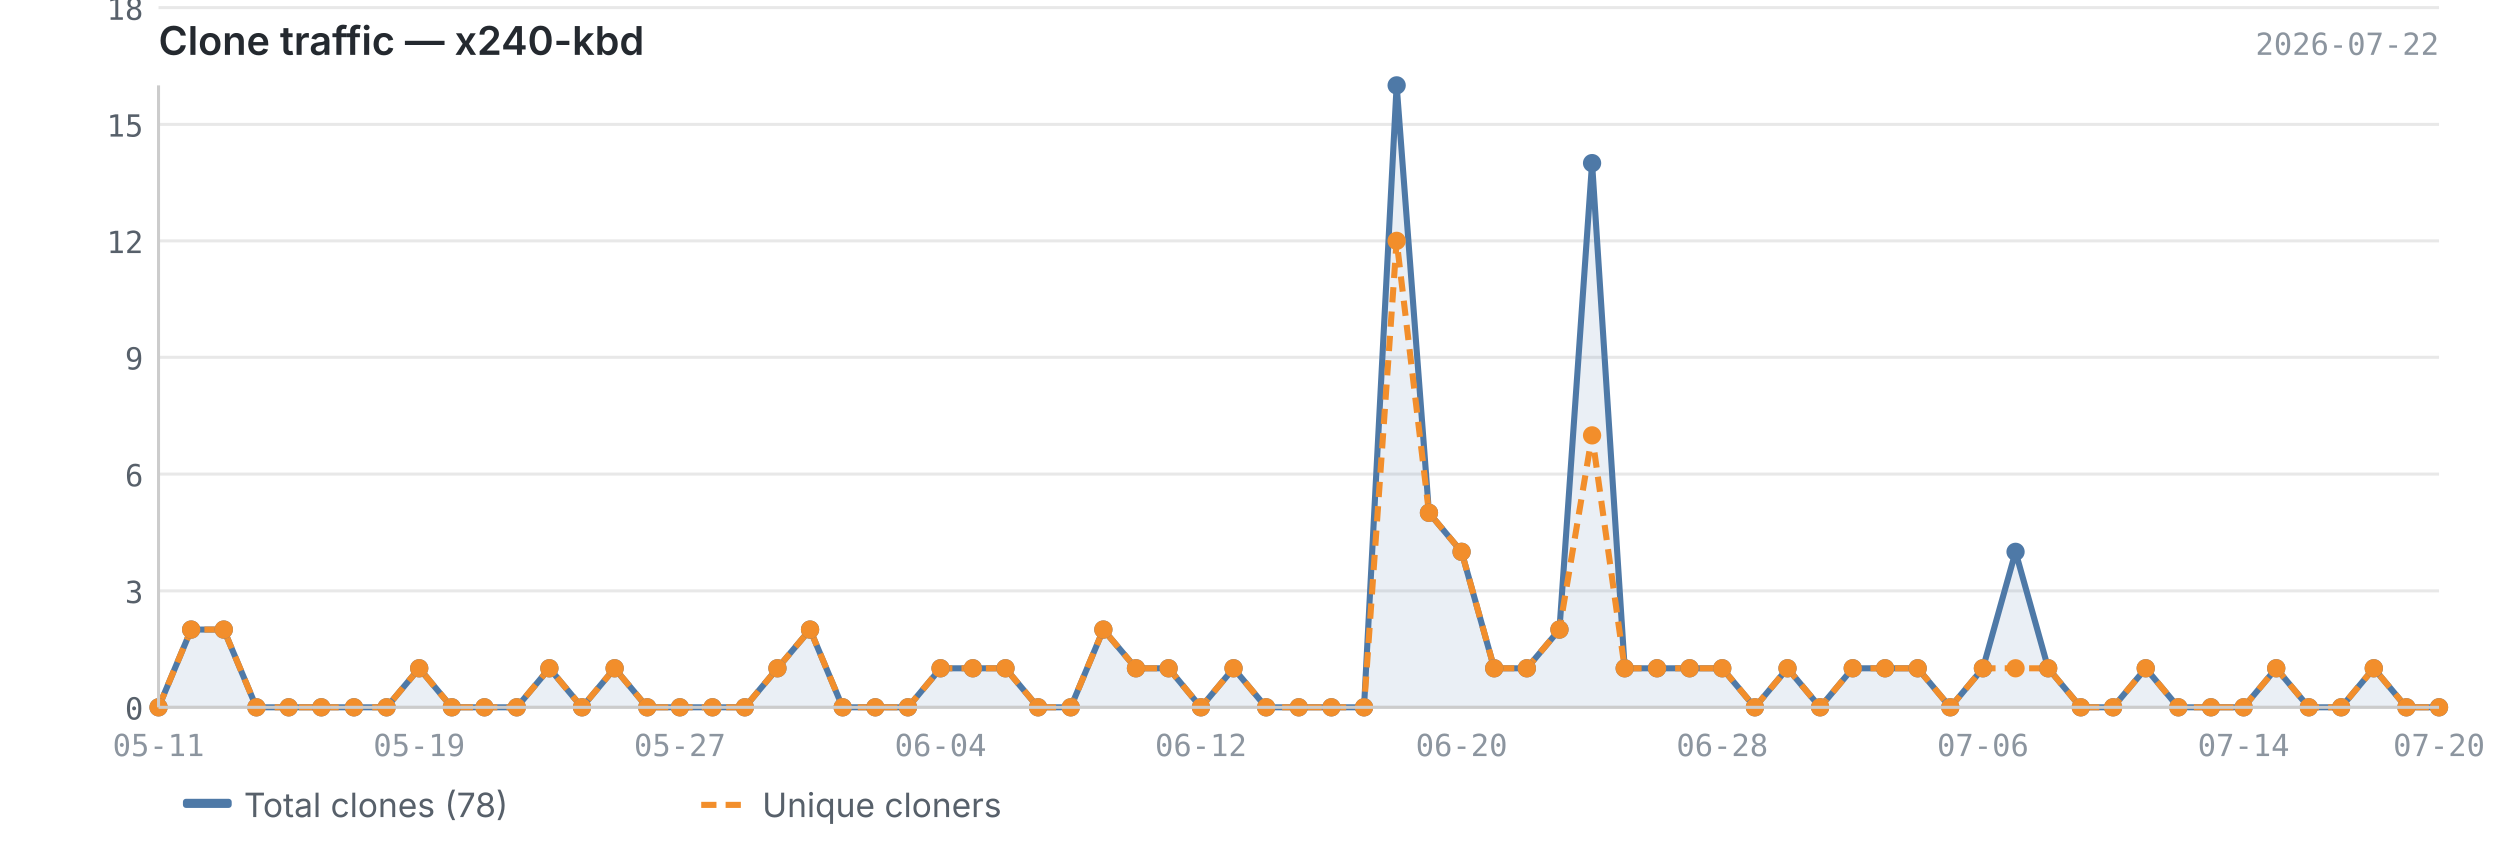
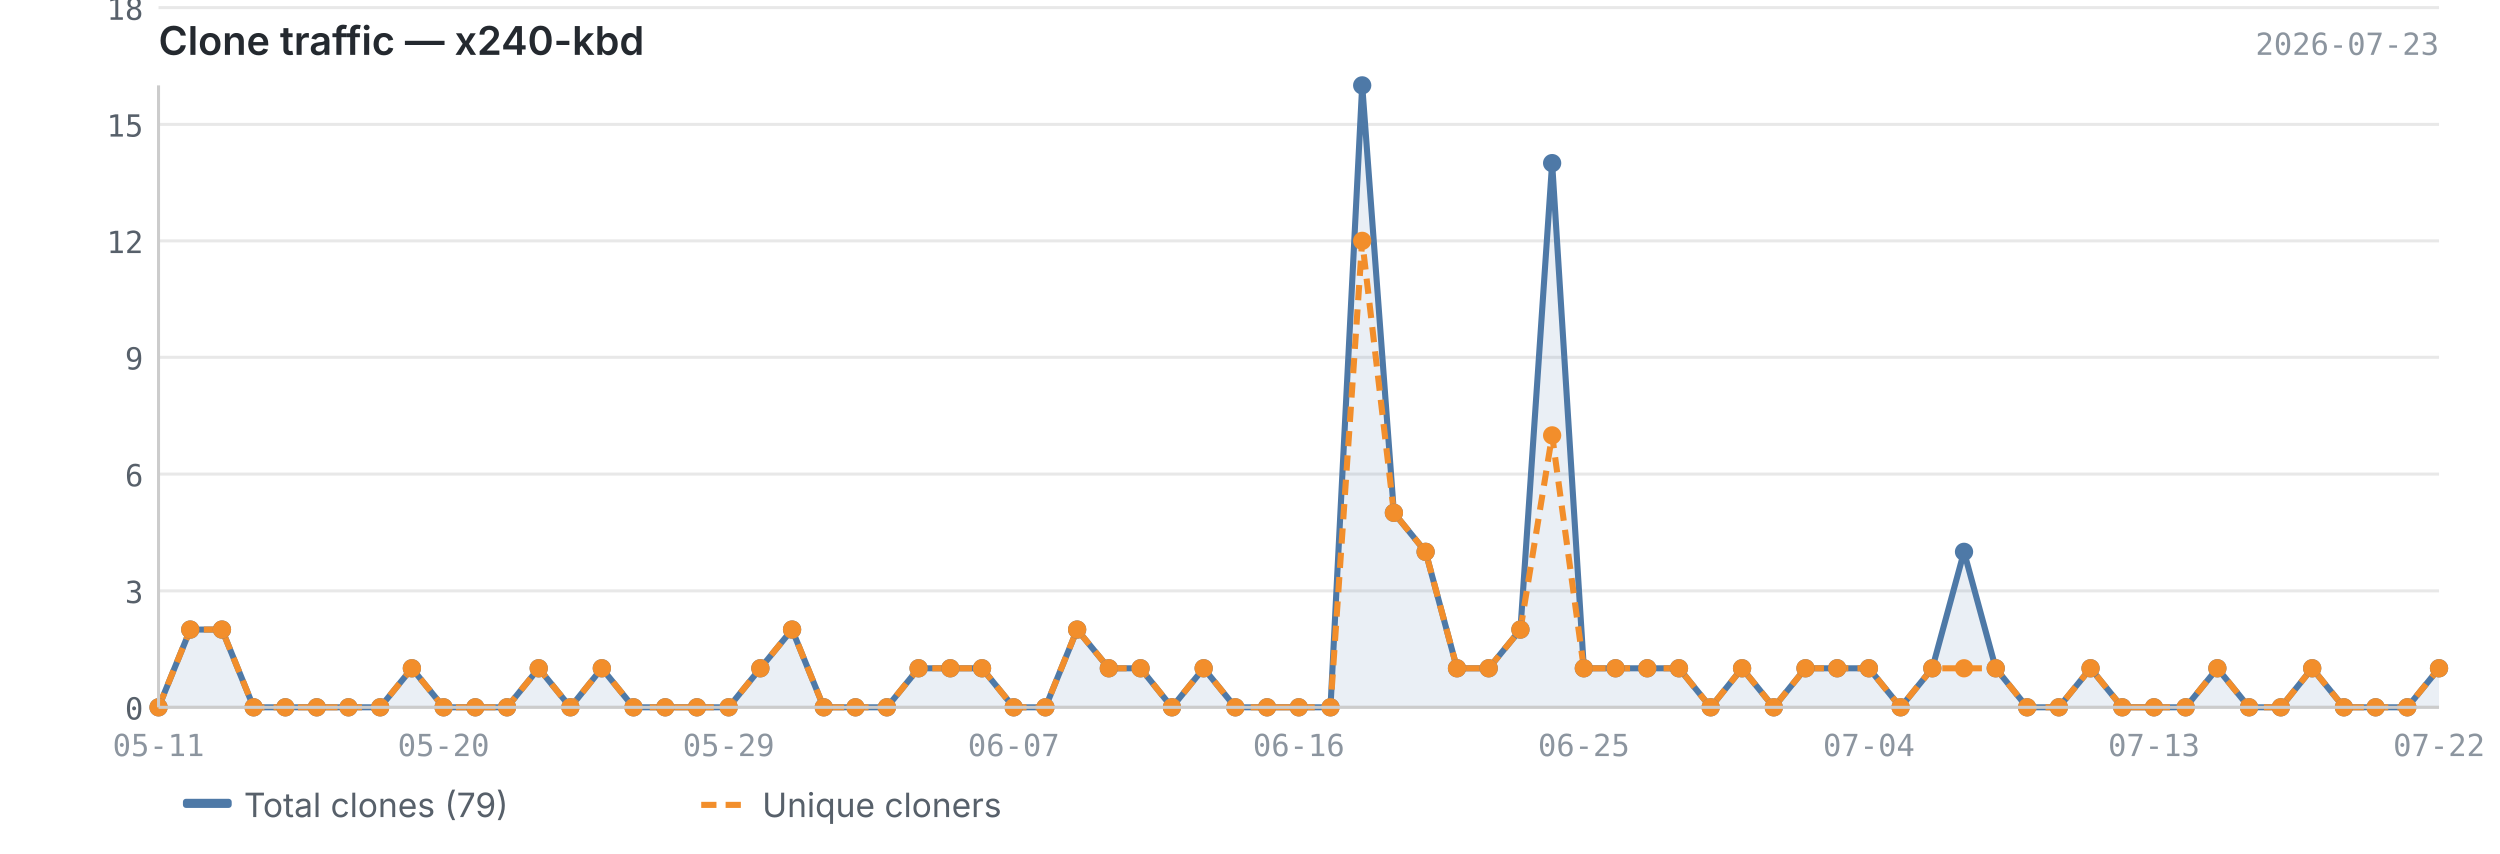
<svg xmlns="http://www.w3.org/2000/svg" viewBox="0 0 820 280" width="820" height="280">
  <text x="52" y="18" font-size="13" font-weight="600" fill="#24292f" font-family="-apple-system, BlinkMacSystemFont, 'Segoe UI', sans-serif">Clone traffic — x240-kbd</text>
-   <text x="800" y="18" font-size="10" fill="#8c959f" font-family="ui-monospace, SFMono-Regular, 'SF Mono', Menlo, monospace" text-anchor="end">2026-07-22</text>
+   <text x="800" y="18" font-size="10" fill="#8c959f" font-family="ui-monospace, SFMono-Regular, 'SF Mono', Menlo, monospace" text-anchor="end">2026-07-23</text>
  <line x1="52" y1="232.0" x2="800" y2="232.0" stroke="#e8e8e8" stroke-width="1" />
  <line x1="52" y1="193.8" x2="800" y2="193.8" stroke="#e8e8e8" stroke-width="1" />
  <line x1="52" y1="155.5" x2="800" y2="155.5" stroke="#e8e8e8" stroke-width="1" />
  <line x1="52" y1="117.2" x2="800" y2="117.2" stroke="#e8e8e8" stroke-width="1" />
  <line x1="52" y1="79.0" x2="800" y2="79.0" stroke="#e8e8e8" stroke-width="1" />
  <line x1="52" y1="40.8" x2="800" y2="40.8" stroke="#e8e8e8" stroke-width="1" />
  <line x1="52" y1="2.5" x2="800" y2="2.5" stroke="#e8e8e8" stroke-width="1" />
-   <path d="M52.0,232.0 L52.0,232.0 L62.7,206.5 L73.4,206.5 L84.1,232.0 L94.7,232.0 L105.4,232.0 L116.1,232.0 L126.8,232.0 L137.5,219.2 L148.2,232.0 L158.9,232.0 L169.5,232.0 L180.2,219.2 L190.9,232.0 L201.6,219.2 L212.3,232.0 L223.0,232.0 L233.7,232.0 L244.3,232.0 L255.0,219.2 L265.7,206.5 L276.4,232.0 L287.1,232.0 L297.8,232.0 L308.5,219.2 L319.1,219.2 L329.8,219.2 L340.5,232.0 L351.2,232.0 L361.9,206.5 L372.6,219.2 L383.3,219.2 L393.9,232.0 L404.6,219.2 L415.3,232.0 L426.0,232.0 L436.7,232.0 L447.4,232.0 L458.1,28.0 L468.7,168.2 L479.4,181.0 L490.1,219.2 L500.8,219.2 L511.5,206.5 L522.2,53.5 L532.9,219.2 L543.5,219.2 L554.2,219.2 L564.9,219.2 L575.6,232.0 L586.3,219.2 L597.0,232.0 L607.7,219.2 L618.3,219.2 L629.0,219.2 L639.7,232.0 L650.4,219.2 L661.1,181.0 L671.8,219.2 L682.5,232.0 L693.1,232.0 L703.8,219.2 L714.5,232.0 L725.2,232.0 L735.9,232.0 L746.6,219.2 L757.3,232.0 L767.9,232.0 L778.6,219.2 L789.3,232.0 L800.0,232.0 L800.0,232.0 L52.0,232.0Z" fill="#4e79a7" opacity="0.12" />
-   <polyline points="52.0,232.0 62.7,206.5 73.4,206.5 84.1,232.0 94.7,232.0 105.4,232.0 116.1,232.0 126.8,232.0 137.5,219.2 148.2,232.0 158.9,232.0 169.5,232.0 180.2,219.2 190.9,232.0 201.6,219.2 212.3,232.0 223.0,232.0 233.7,232.0 244.3,232.0 255.0,219.2 265.7,206.5 276.4,232.0 287.1,232.0 297.8,232.0 308.5,219.2 319.1,219.2 329.8,219.2 340.5,232.0 351.2,232.0 361.9,206.5 372.6,219.2 383.3,219.2 393.9,232.0 404.6,219.2 415.3,232.0 426.0,232.0 436.7,232.0 447.4,232.0 458.1,28.0 468.7,168.2 479.4,181.0 490.1,219.2 500.8,219.2 511.5,206.5 522.2,53.5 532.9,219.2 543.5,219.2 554.2,219.2 564.9,219.2 575.6,232.0 586.3,219.2 597.0,232.0 607.7,219.2 618.3,219.2 629.0,219.2 639.7,232.0 650.4,219.2 661.1,181.0 671.8,219.2 682.5,232.0 693.1,232.0 703.8,219.2 714.5,232.0 725.2,232.0 735.9,232.0 746.6,219.2 757.3,232.0 767.9,232.0 778.6,219.2 789.3,232.0 800.0,232.0" fill="none" stroke="#4e79a7" stroke-width="2" stroke-linejoin="round" />
-   <polyline points="52.0,232.0 62.7,206.5 73.4,206.5 84.1,232.0 94.7,232.0 105.4,232.0 116.1,232.0 126.8,232.0 137.5,219.2 148.2,232.0 158.9,232.0 169.5,232.0 180.2,219.2 190.9,232.0 201.6,219.2 212.3,232.0 223.0,232.0 233.7,232.0 244.3,232.0 255.0,219.2 265.7,206.5 276.4,232.0 287.1,232.0 297.8,232.0 308.5,219.2 319.1,219.2 329.8,219.2 340.5,232.0 351.2,232.0 361.9,206.5 372.6,219.2 383.3,219.2 393.9,232.0 404.6,219.2 415.3,232.0 426.0,232.0 436.7,232.0 447.4,232.0 458.1,79.0 468.7,168.2 479.4,181.0 490.1,219.2 500.8,219.2 511.5,206.5 522.2,142.8 532.9,219.2 543.5,219.2 554.2,219.2 564.9,219.2 575.6,232.0 586.3,219.2 597.0,232.0 607.7,219.2 618.3,219.2 629.0,219.2 639.7,232.0 650.4,219.2 661.1,219.2 671.8,219.2 682.5,232.0 693.1,232.0 703.8,219.2 714.5,232.0 725.2,232.0 735.9,232.0 746.6,219.2 757.3,232.0 767.9,232.0 778.6,219.2 789.3,232.0 800.0,232.0" fill="none" stroke="#f28e2b" stroke-width="2" stroke-linejoin="round" stroke-dasharray="5,3" />
+   <path d="M52.0,232.0 L52.0,232.0 L62.4,206.5 L72.8,206.5 L83.2,232.0 L93.6,232.0 L103.9,232.0 L114.3,232.0 L124.7,232.0 L135.1,219.2 L145.5,232.0 L155.9,232.0 L166.3,232.0 L176.7,219.2 L187.1,232.0 L197.4,219.2 L207.8,232.0 L218.2,232.0 L228.6,232.0 L239.0,232.0 L249.4,219.2 L259.8,206.5 L270.2,232.0 L280.6,232.0 L290.9,232.0 L301.3,219.2 L311.7,219.2 L322.1,219.2 L332.5,232.0 L342.9,232.0 L353.3,206.5 L363.7,219.2 L374.1,219.2 L384.4,232.0 L394.8,219.2 L405.2,232.0 L415.6,232.0 L426.0,232.0 L436.4,232.0 L446.8,28.0 L457.2,168.2 L467.6,181.0 L477.9,219.2 L488.3,219.2 L498.7,206.5 L509.1,53.5 L519.5,219.2 L529.9,219.2 L540.3,219.2 L550.7,219.2 L561.1,232.0 L571.4,219.2 L581.8,232.0 L592.2,219.2 L602.6,219.2 L613.0,219.2 L623.4,232.0 L633.8,219.2 L644.2,181.0 L654.6,219.2 L664.9,232.0 L675.3,232.0 L685.7,219.2 L696.1,232.0 L706.5,232.0 L716.9,232.0 L727.3,219.2 L737.7,232.0 L748.1,232.0 L758.4,219.2 L768.8,232.0 L779.2,232.0 L789.6,232.0 L800.0,219.2 L800.0,232.0 L52.0,232.0Z" fill="#4e79a7" opacity="0.12" />
+   <polyline points="52.0,232.0 62.4,206.5 72.8,206.5 83.2,232.0 93.6,232.0 103.9,232.0 114.3,232.0 124.7,232.0 135.1,219.2 145.5,232.0 155.9,232.0 166.3,232.0 176.7,219.2 187.1,232.0 197.4,219.2 207.8,232.0 218.2,232.0 228.6,232.0 239.0,232.0 249.4,219.2 259.8,206.5 270.2,232.0 280.6,232.0 290.9,232.0 301.3,219.2 311.7,219.2 322.1,219.2 332.5,232.0 342.9,232.0 353.3,206.5 363.7,219.2 374.1,219.2 384.4,232.0 394.8,219.2 405.2,232.0 415.6,232.0 426.0,232.0 436.4,232.0 446.8,28.0 457.2,168.2 467.6,181.0 477.9,219.2 488.3,219.2 498.7,206.5 509.1,53.5 519.5,219.2 529.9,219.2 540.3,219.2 550.7,219.2 561.1,232.0 571.4,219.2 581.8,232.0 592.2,219.2 602.6,219.2 613.0,219.2 623.4,232.0 633.8,219.2 644.2,181.0 654.6,219.2 664.9,232.0 675.3,232.0 685.7,219.2 696.1,232.0 706.5,232.0 716.9,232.0 727.3,219.2 737.7,232.0 748.1,232.0 758.4,219.2 768.8,232.0 779.2,232.0 789.6,232.0 800.0,219.2" fill="none" stroke="#4e79a7" stroke-width="2" stroke-linejoin="round" />
+   <polyline points="52.0,232.0 62.4,206.5 72.8,206.5 83.2,232.0 93.6,232.0 103.9,232.0 114.3,232.0 124.7,232.0 135.1,219.2 145.5,232.0 155.9,232.0 166.3,232.0 176.7,219.2 187.1,232.0 197.4,219.2 207.8,232.0 218.2,232.0 228.6,232.0 239.0,232.0 249.4,219.2 259.8,206.5 270.2,232.0 280.6,232.0 290.9,232.0 301.3,219.2 311.7,219.2 322.1,219.2 332.5,232.0 342.9,232.0 353.3,206.5 363.7,219.2 374.1,219.2 384.4,232.0 394.8,219.2 405.2,232.0 415.6,232.0 426.0,232.0 436.4,232.0 446.8,79.0 457.2,168.2 467.6,181.0 477.9,219.2 488.3,219.2 498.7,206.5 509.1,142.8 519.5,219.2 529.9,219.2 540.3,219.2 550.7,219.2 561.1,232.0 571.4,219.2 581.8,232.0 592.2,219.2 602.6,219.2 613.0,219.2 623.4,232.0 633.8,219.2 644.2,219.2 654.6,219.2 664.9,232.0 675.3,232.0 685.7,219.2 696.1,232.0 706.5,232.0 716.9,232.0 727.3,219.2 737.7,232.0 748.1,232.0 758.4,219.2 768.8,232.0 779.2,232.0 789.6,232.0 800.0,219.2" fill="none" stroke="#f28e2b" stroke-width="2" stroke-linejoin="round" stroke-dasharray="5,3" />
  <circle cx="52.0" cy="232.0" r="3" fill="#4e79a7" />
-   <circle cx="62.7" cy="206.5" r="3" fill="#4e79a7" />
-   <circle cx="73.4" cy="206.5" r="3" fill="#4e79a7" />
-   <circle cx="84.1" cy="232.0" r="3" fill="#4e79a7" />
-   <circle cx="94.7" cy="232.0" r="3" fill="#4e79a7" />
-   <circle cx="105.4" cy="232.0" r="3" fill="#4e79a7" />
-   <circle cx="116.1" cy="232.0" r="3" fill="#4e79a7" />
-   <circle cx="126.8" cy="232.0" r="3" fill="#4e79a7" />
-   <circle cx="137.5" cy="219.2" r="3" fill="#4e79a7" />
-   <circle cx="148.2" cy="232.0" r="3" fill="#4e79a7" />
-   <circle cx="158.9" cy="232.0" r="3" fill="#4e79a7" />
-   <circle cx="169.5" cy="232.0" r="3" fill="#4e79a7" />
-   <circle cx="180.2" cy="219.2" r="3" fill="#4e79a7" />
-   <circle cx="190.9" cy="232.0" r="3" fill="#4e79a7" />
-   <circle cx="201.6" cy="219.2" r="3" fill="#4e79a7" />
-   <circle cx="212.3" cy="232.0" r="3" fill="#4e79a7" />
-   <circle cx="223.0" cy="232.0" r="3" fill="#4e79a7" />
-   <circle cx="233.7" cy="232.0" r="3" fill="#4e79a7" />
-   <circle cx="244.3" cy="232.0" r="3" fill="#4e79a7" />
-   <circle cx="255.0" cy="219.2" r="3" fill="#4e79a7" />
-   <circle cx="265.7" cy="206.5" r="3" fill="#4e79a7" />
-   <circle cx="276.4" cy="232.0" r="3" fill="#4e79a7" />
-   <circle cx="287.1" cy="232.0" r="3" fill="#4e79a7" />
-   <circle cx="297.8" cy="232.0" r="3" fill="#4e79a7" />
-   <circle cx="308.5" cy="219.2" r="3" fill="#4e79a7" />
-   <circle cx="319.1" cy="219.2" r="3" fill="#4e79a7" />
-   <circle cx="329.8" cy="219.2" r="3" fill="#4e79a7" />
-   <circle cx="340.5" cy="232.0" r="3" fill="#4e79a7" />
-   <circle cx="351.2" cy="232.0" r="3" fill="#4e79a7" />
-   <circle cx="361.9" cy="206.5" r="3" fill="#4e79a7" />
-   <circle cx="372.6" cy="219.2" r="3" fill="#4e79a7" />
-   <circle cx="383.3" cy="219.2" r="3" fill="#4e79a7" />
-   <circle cx="393.9" cy="232.0" r="3" fill="#4e79a7" />
-   <circle cx="404.6" cy="219.2" r="3" fill="#4e79a7" />
-   <circle cx="415.3" cy="232.0" r="3" fill="#4e79a7" />
+   <circle cx="62.4" cy="206.5" r="3" fill="#4e79a7" />
+   <circle cx="72.8" cy="206.5" r="3" fill="#4e79a7" />
+   <circle cx="83.2" cy="232.0" r="3" fill="#4e79a7" />
+   <circle cx="93.6" cy="232.0" r="3" fill="#4e79a7" />
+   <circle cx="103.9" cy="232.0" r="3" fill="#4e79a7" />
+   <circle cx="114.3" cy="232.0" r="3" fill="#4e79a7" />
+   <circle cx="124.7" cy="232.0" r="3" fill="#4e79a7" />
+   <circle cx="135.1" cy="219.2" r="3" fill="#4e79a7" />
+   <circle cx="145.5" cy="232.0" r="3" fill="#4e79a7" />
+   <circle cx="155.9" cy="232.0" r="3" fill="#4e79a7" />
+   <circle cx="166.3" cy="232.0" r="3" fill="#4e79a7" />
+   <circle cx="176.7" cy="219.2" r="3" fill="#4e79a7" />
+   <circle cx="187.1" cy="232.0" r="3" fill="#4e79a7" />
+   <circle cx="197.4" cy="219.2" r="3" fill="#4e79a7" />
+   <circle cx="207.8" cy="232.0" r="3" fill="#4e79a7" />
+   <circle cx="218.2" cy="232.0" r="3" fill="#4e79a7" />
+   <circle cx="228.6" cy="232.0" r="3" fill="#4e79a7" />
+   <circle cx="239.0" cy="232.0" r="3" fill="#4e79a7" />
+   <circle cx="249.4" cy="219.2" r="3" fill="#4e79a7" />
+   <circle cx="259.8" cy="206.5" r="3" fill="#4e79a7" />
+   <circle cx="270.2" cy="232.0" r="3" fill="#4e79a7" />
+   <circle cx="280.6" cy="232.0" r="3" fill="#4e79a7" />
+   <circle cx="290.9" cy="232.0" r="3" fill="#4e79a7" />
+   <circle cx="301.3" cy="219.2" r="3" fill="#4e79a7" />
+   <circle cx="311.7" cy="219.2" r="3" fill="#4e79a7" />
+   <circle cx="322.1" cy="219.2" r="3" fill="#4e79a7" />
+   <circle cx="332.5" cy="232.0" r="3" fill="#4e79a7" />
+   <circle cx="342.9" cy="232.0" r="3" fill="#4e79a7" />
+   <circle cx="353.3" cy="206.5" r="3" fill="#4e79a7" />
+   <circle cx="363.7" cy="219.2" r="3" fill="#4e79a7" />
+   <circle cx="374.1" cy="219.2" r="3" fill="#4e79a7" />
+   <circle cx="384.4" cy="232.0" r="3" fill="#4e79a7" />
+   <circle cx="394.8" cy="219.2" r="3" fill="#4e79a7" />
+   <circle cx="405.2" cy="232.0" r="3" fill="#4e79a7" />
+   <circle cx="415.6" cy="232.0" r="3" fill="#4e79a7" />
  <circle cx="426.0" cy="232.0" r="3" fill="#4e79a7" />
-   <circle cx="436.7" cy="232.0" r="3" fill="#4e79a7" />
-   <circle cx="447.4" cy="232.0" r="3" fill="#4e79a7" />
-   <circle cx="458.1" cy="28.0" r="3" fill="#4e79a7" />
-   <circle cx="468.7" cy="168.2" r="3" fill="#4e79a7" />
-   <circle cx="479.4" cy="181.0" r="3" fill="#4e79a7" />
-   <circle cx="490.1" cy="219.2" r="3" fill="#4e79a7" />
-   <circle cx="500.8" cy="219.2" r="3" fill="#4e79a7" />
-   <circle cx="511.5" cy="206.5" r="3" fill="#4e79a7" />
-   <circle cx="522.2" cy="53.5" r="3" fill="#4e79a7" />
-   <circle cx="532.9" cy="219.2" r="3" fill="#4e79a7" />
-   <circle cx="543.5" cy="219.2" r="3" fill="#4e79a7" />
-   <circle cx="554.2" cy="219.2" r="3" fill="#4e79a7" />
-   <circle cx="564.9" cy="219.2" r="3" fill="#4e79a7" />
-   <circle cx="575.6" cy="232.0" r="3" fill="#4e79a7" />
-   <circle cx="586.3" cy="219.2" r="3" fill="#4e79a7" />
-   <circle cx="597.0" cy="232.0" r="3" fill="#4e79a7" />
-   <circle cx="607.7" cy="219.2" r="3" fill="#4e79a7" />
-   <circle cx="618.3" cy="219.2" r="3" fill="#4e79a7" />
-   <circle cx="629.0" cy="219.2" r="3" fill="#4e79a7" />
-   <circle cx="639.7" cy="232.0" r="3" fill="#4e79a7" />
-   <circle cx="650.4" cy="219.2" r="3" fill="#4e79a7" />
-   <circle cx="661.1" cy="181.0" r="3" fill="#4e79a7" />
-   <circle cx="671.8" cy="219.2" r="3" fill="#4e79a7" />
-   <circle cx="682.5" cy="232.0" r="3" fill="#4e79a7" />
-   <circle cx="693.1" cy="232.0" r="3" fill="#4e79a7" />
-   <circle cx="703.8" cy="219.2" r="3" fill="#4e79a7" />
-   <circle cx="714.5" cy="232.0" r="3" fill="#4e79a7" />
-   <circle cx="725.2" cy="232.0" r="3" fill="#4e79a7" />
-   <circle cx="735.9" cy="232.0" r="3" fill="#4e79a7" />
-   <circle cx="746.6" cy="219.2" r="3" fill="#4e79a7" />
-   <circle cx="757.3" cy="232.0" r="3" fill="#4e79a7" />
-   <circle cx="767.9" cy="232.0" r="3" fill="#4e79a7" />
-   <circle cx="778.6" cy="219.2" r="3" fill="#4e79a7" />
-   <circle cx="789.3" cy="232.0" r="3" fill="#4e79a7" />
-   <circle cx="800.0" cy="232.0" r="3" fill="#4e79a7" />
+   <circle cx="436.4" cy="232.0" r="3" fill="#4e79a7" />
+   <circle cx="446.8" cy="28.0" r="3" fill="#4e79a7" />
+   <circle cx="457.2" cy="168.2" r="3" fill="#4e79a7" />
+   <circle cx="467.6" cy="181.0" r="3" fill="#4e79a7" />
+   <circle cx="477.9" cy="219.2" r="3" fill="#4e79a7" />
+   <circle cx="488.3" cy="219.2" r="3" fill="#4e79a7" />
+   <circle cx="498.7" cy="206.5" r="3" fill="#4e79a7" />
+   <circle cx="509.1" cy="53.5" r="3" fill="#4e79a7" />
+   <circle cx="519.5" cy="219.2" r="3" fill="#4e79a7" />
+   <circle cx="529.9" cy="219.2" r="3" fill="#4e79a7" />
+   <circle cx="540.3" cy="219.2" r="3" fill="#4e79a7" />
+   <circle cx="550.7" cy="219.2" r="3" fill="#4e79a7" />
+   <circle cx="561.1" cy="232.0" r="3" fill="#4e79a7" />
+   <circle cx="571.4" cy="219.2" r="3" fill="#4e79a7" />
+   <circle cx="581.8" cy="232.0" r="3" fill="#4e79a7" />
+   <circle cx="592.2" cy="219.2" r="3" fill="#4e79a7" />
+   <circle cx="602.6" cy="219.2" r="3" fill="#4e79a7" />
+   <circle cx="613.0" cy="219.2" r="3" fill="#4e79a7" />
+   <circle cx="623.4" cy="232.0" r="3" fill="#4e79a7" />
+   <circle cx="633.8" cy="219.2" r="3" fill="#4e79a7" />
+   <circle cx="644.2" cy="181.0" r="3" fill="#4e79a7" />
+   <circle cx="654.6" cy="219.2" r="3" fill="#4e79a7" />
+   <circle cx="664.9" cy="232.0" r="3" fill="#4e79a7" />
+   <circle cx="675.3" cy="232.0" r="3" fill="#4e79a7" />
+   <circle cx="685.7" cy="219.2" r="3" fill="#4e79a7" />
+   <circle cx="696.1" cy="232.0" r="3" fill="#4e79a7" />
+   <circle cx="706.5" cy="232.0" r="3" fill="#4e79a7" />
+   <circle cx="716.9" cy="232.0" r="3" fill="#4e79a7" />
+   <circle cx="727.3" cy="219.2" r="3" fill="#4e79a7" />
+   <circle cx="737.7" cy="232.0" r="3" fill="#4e79a7" />
+   <circle cx="748.1" cy="232.0" r="3" fill="#4e79a7" />
+   <circle cx="758.4" cy="219.2" r="3" fill="#4e79a7" />
+   <circle cx="768.8" cy="232.0" r="3" fill="#4e79a7" />
+   <circle cx="779.2" cy="232.0" r="3" fill="#4e79a7" />
+   <circle cx="789.6" cy="232.0" r="3" fill="#4e79a7" />
+   <circle cx="800.0" cy="219.2" r="3" fill="#4e79a7" />
  <circle cx="52.0" cy="232.0" r="3" fill="#f28e2b" />
-   <circle cx="62.7" cy="206.5" r="3" fill="#f28e2b" />
-   <circle cx="73.4" cy="206.5" r="3" fill="#f28e2b" />
-   <circle cx="84.1" cy="232.0" r="3" fill="#f28e2b" />
-   <circle cx="94.7" cy="232.0" r="3" fill="#f28e2b" />
-   <circle cx="105.4" cy="232.0" r="3" fill="#f28e2b" />
-   <circle cx="116.1" cy="232.0" r="3" fill="#f28e2b" />
-   <circle cx="126.8" cy="232.0" r="3" fill="#f28e2b" />
-   <circle cx="137.5" cy="219.2" r="3" fill="#f28e2b" />
-   <circle cx="148.2" cy="232.0" r="3" fill="#f28e2b" />
-   <circle cx="158.9" cy="232.0" r="3" fill="#f28e2b" />
-   <circle cx="169.5" cy="232.0" r="3" fill="#f28e2b" />
-   <circle cx="180.2" cy="219.2" r="3" fill="#f28e2b" />
-   <circle cx="190.9" cy="232.0" r="3" fill="#f28e2b" />
-   <circle cx="201.6" cy="219.2" r="3" fill="#f28e2b" />
-   <circle cx="212.3" cy="232.0" r="3" fill="#f28e2b" />
-   <circle cx="223.0" cy="232.0" r="3" fill="#f28e2b" />
-   <circle cx="233.7" cy="232.0" r="3" fill="#f28e2b" />
-   <circle cx="244.3" cy="232.0" r="3" fill="#f28e2b" />
-   <circle cx="255.0" cy="219.2" r="3" fill="#f28e2b" />
-   <circle cx="265.7" cy="206.5" r="3" fill="#f28e2b" />
-   <circle cx="276.4" cy="232.0" r="3" fill="#f28e2b" />
-   <circle cx="287.1" cy="232.0" r="3" fill="#f28e2b" />
-   <circle cx="297.8" cy="232.0" r="3" fill="#f28e2b" />
-   <circle cx="308.5" cy="219.2" r="3" fill="#f28e2b" />
-   <circle cx="319.1" cy="219.2" r="3" fill="#f28e2b" />
-   <circle cx="329.8" cy="219.2" r="3" fill="#f28e2b" />
-   <circle cx="340.5" cy="232.0" r="3" fill="#f28e2b" />
-   <circle cx="351.2" cy="232.0" r="3" fill="#f28e2b" />
-   <circle cx="361.9" cy="206.5" r="3" fill="#f28e2b" />
-   <circle cx="372.6" cy="219.2" r="3" fill="#f28e2b" />
-   <circle cx="383.3" cy="219.2" r="3" fill="#f28e2b" />
-   <circle cx="393.9" cy="232.0" r="3" fill="#f28e2b" />
-   <circle cx="404.6" cy="219.2" r="3" fill="#f28e2b" />
-   <circle cx="415.3" cy="232.0" r="3" fill="#f28e2b" />
+   <circle cx="62.4" cy="206.5" r="3" fill="#f28e2b" />
+   <circle cx="72.8" cy="206.5" r="3" fill="#f28e2b" />
+   <circle cx="83.2" cy="232.0" r="3" fill="#f28e2b" />
+   <circle cx="93.6" cy="232.0" r="3" fill="#f28e2b" />
+   <circle cx="103.9" cy="232.0" r="3" fill="#f28e2b" />
+   <circle cx="114.3" cy="232.0" r="3" fill="#f28e2b" />
+   <circle cx="124.7" cy="232.0" r="3" fill="#f28e2b" />
+   <circle cx="135.1" cy="219.2" r="3" fill="#f28e2b" />
+   <circle cx="145.5" cy="232.0" r="3" fill="#f28e2b" />
+   <circle cx="155.9" cy="232.0" r="3" fill="#f28e2b" />
+   <circle cx="166.3" cy="232.0" r="3" fill="#f28e2b" />
+   <circle cx="176.7" cy="219.2" r="3" fill="#f28e2b" />
+   <circle cx="187.1" cy="232.0" r="3" fill="#f28e2b" />
+   <circle cx="197.4" cy="219.2" r="3" fill="#f28e2b" />
+   <circle cx="207.8" cy="232.0" r="3" fill="#f28e2b" />
+   <circle cx="218.2" cy="232.0" r="3" fill="#f28e2b" />
+   <circle cx="228.6" cy="232.0" r="3" fill="#f28e2b" />
+   <circle cx="239.0" cy="232.0" r="3" fill="#f28e2b" />
+   <circle cx="249.4" cy="219.2" r="3" fill="#f28e2b" />
+   <circle cx="259.8" cy="206.5" r="3" fill="#f28e2b" />
+   <circle cx="270.2" cy="232.0" r="3" fill="#f28e2b" />
+   <circle cx="280.6" cy="232.0" r="3" fill="#f28e2b" />
+   <circle cx="290.9" cy="232.0" r="3" fill="#f28e2b" />
+   <circle cx="301.3" cy="219.2" r="3" fill="#f28e2b" />
+   <circle cx="311.7" cy="219.2" r="3" fill="#f28e2b" />
+   <circle cx="322.1" cy="219.2" r="3" fill="#f28e2b" />
+   <circle cx="332.5" cy="232.0" r="3" fill="#f28e2b" />
+   <circle cx="342.9" cy="232.0" r="3" fill="#f28e2b" />
+   <circle cx="353.3" cy="206.5" r="3" fill="#f28e2b" />
+   <circle cx="363.7" cy="219.2" r="3" fill="#f28e2b" />
+   <circle cx="374.1" cy="219.2" r="3" fill="#f28e2b" />
+   <circle cx="384.4" cy="232.0" r="3" fill="#f28e2b" />
+   <circle cx="394.8" cy="219.2" r="3" fill="#f28e2b" />
+   <circle cx="405.2" cy="232.0" r="3" fill="#f28e2b" />
+   <circle cx="415.6" cy="232.0" r="3" fill="#f28e2b" />
  <circle cx="426.0" cy="232.0" r="3" fill="#f28e2b" />
-   <circle cx="436.7" cy="232.0" r="3" fill="#f28e2b" />
-   <circle cx="447.4" cy="232.0" r="3" fill="#f28e2b" />
-   <circle cx="458.1" cy="79.0" r="3" fill="#f28e2b" />
-   <circle cx="468.7" cy="168.2" r="3" fill="#f28e2b" />
-   <circle cx="479.4" cy="181.0" r="3" fill="#f28e2b" />
-   <circle cx="490.1" cy="219.2" r="3" fill="#f28e2b" />
-   <circle cx="500.8" cy="219.2" r="3" fill="#f28e2b" />
-   <circle cx="511.5" cy="206.5" r="3" fill="#f28e2b" />
-   <circle cx="522.2" cy="142.8" r="3" fill="#f28e2b" />
-   <circle cx="532.9" cy="219.2" r="3" fill="#f28e2b" />
-   <circle cx="543.5" cy="219.2" r="3" fill="#f28e2b" />
-   <circle cx="554.2" cy="219.2" r="3" fill="#f28e2b" />
-   <circle cx="564.9" cy="219.2" r="3" fill="#f28e2b" />
-   <circle cx="575.6" cy="232.0" r="3" fill="#f28e2b" />
-   <circle cx="586.3" cy="219.2" r="3" fill="#f28e2b" />
-   <circle cx="597.0" cy="232.0" r="3" fill="#f28e2b" />
-   <circle cx="607.7" cy="219.2" r="3" fill="#f28e2b" />
-   <circle cx="618.3" cy="219.2" r="3" fill="#f28e2b" />
-   <circle cx="629.0" cy="219.2" r="3" fill="#f28e2b" />
-   <circle cx="639.7" cy="232.0" r="3" fill="#f28e2b" />
-   <circle cx="650.4" cy="219.2" r="3" fill="#f28e2b" />
-   <circle cx="661.1" cy="219.2" r="3" fill="#f28e2b" />
-   <circle cx="671.8" cy="219.2" r="3" fill="#f28e2b" />
-   <circle cx="682.5" cy="232.0" r="3" fill="#f28e2b" />
-   <circle cx="693.1" cy="232.0" r="3" fill="#f28e2b" />
-   <circle cx="703.8" cy="219.2" r="3" fill="#f28e2b" />
-   <circle cx="714.5" cy="232.0" r="3" fill="#f28e2b" />
-   <circle cx="725.2" cy="232.0" r="3" fill="#f28e2b" />
-   <circle cx="735.9" cy="232.0" r="3" fill="#f28e2b" />
-   <circle cx="746.6" cy="219.2" r="3" fill="#f28e2b" />
-   <circle cx="757.3" cy="232.0" r="3" fill="#f28e2b" />
-   <circle cx="767.9" cy="232.0" r="3" fill="#f28e2b" />
-   <circle cx="778.6" cy="219.2" r="3" fill="#f28e2b" />
-   <circle cx="789.3" cy="232.0" r="3" fill="#f28e2b" />
-   <circle cx="800.0" cy="232.0" r="3" fill="#f28e2b" />
+   <circle cx="436.4" cy="232.0" r="3" fill="#f28e2b" />
+   <circle cx="446.8" cy="79.0" r="3" fill="#f28e2b" />
+   <circle cx="457.2" cy="168.2" r="3" fill="#f28e2b" />
+   <circle cx="467.6" cy="181.0" r="3" fill="#f28e2b" />
+   <circle cx="477.9" cy="219.2" r="3" fill="#f28e2b" />
+   <circle cx="488.3" cy="219.2" r="3" fill="#f28e2b" />
+   <circle cx="498.7" cy="206.5" r="3" fill="#f28e2b" />
+   <circle cx="509.1" cy="142.8" r="3" fill="#f28e2b" />
+   <circle cx="519.5" cy="219.2" r="3" fill="#f28e2b" />
+   <circle cx="529.9" cy="219.2" r="3" fill="#f28e2b" />
+   <circle cx="540.3" cy="219.2" r="3" fill="#f28e2b" />
+   <circle cx="550.7" cy="219.2" r="3" fill="#f28e2b" />
+   <circle cx="561.1" cy="232.0" r="3" fill="#f28e2b" />
+   <circle cx="571.4" cy="219.2" r="3" fill="#f28e2b" />
+   <circle cx="581.8" cy="232.0" r="3" fill="#f28e2b" />
+   <circle cx="592.2" cy="219.2" r="3" fill="#f28e2b" />
+   <circle cx="602.6" cy="219.2" r="3" fill="#f28e2b" />
+   <circle cx="613.0" cy="219.2" r="3" fill="#f28e2b" />
+   <circle cx="623.4" cy="232.0" r="3" fill="#f28e2b" />
+   <circle cx="633.8" cy="219.2" r="3" fill="#f28e2b" />
+   <circle cx="644.2" cy="219.2" r="3" fill="#f28e2b" />
+   <circle cx="654.6" cy="219.2" r="3" fill="#f28e2b" />
+   <circle cx="664.9" cy="232.0" r="3" fill="#f28e2b" />
+   <circle cx="675.3" cy="232.0" r="3" fill="#f28e2b" />
+   <circle cx="685.7" cy="219.2" r="3" fill="#f28e2b" />
+   <circle cx="696.1" cy="232.0" r="3" fill="#f28e2b" />
+   <circle cx="706.5" cy="232.0" r="3" fill="#f28e2b" />
+   <circle cx="716.9" cy="232.0" r="3" fill="#f28e2b" />
+   <circle cx="727.3" cy="219.2" r="3" fill="#f28e2b" />
+   <circle cx="737.7" cy="232.0" r="3" fill="#f28e2b" />
+   <circle cx="748.1" cy="232.0" r="3" fill="#f28e2b" />
+   <circle cx="758.4" cy="219.2" r="3" fill="#f28e2b" />
+   <circle cx="768.8" cy="232.0" r="3" fill="#f28e2b" />
+   <circle cx="779.2" cy="232.0" r="3" fill="#f28e2b" />
+   <circle cx="789.6" cy="232.0" r="3" fill="#f28e2b" />
+   <circle cx="800.0" cy="219.2" r="3" fill="#f28e2b" />
  <line x1="52" y1="28" x2="52" y2="232" stroke="#cccccc" stroke-width="1" />
  <line x1="52" y1="232" x2="800" y2="232" stroke="#cccccc" stroke-width="1" />
  <text x="47" y="236.0" text-anchor="end" font-size="10" fill="#57606a" font-family="ui-monospace, SFMono-Regular, 'SF Mono', Menlo, monospace">0</text>
  <text x="47" y="197.8" text-anchor="end" font-size="10" fill="#57606a" font-family="ui-monospace, SFMono-Regular, 'SF Mono', Menlo, monospace">3</text>
  <text x="47" y="159.5" text-anchor="end" font-size="10" fill="#57606a" font-family="ui-monospace, SFMono-Regular, 'SF Mono', Menlo, monospace">6</text>
  <text x="47" y="121.2" text-anchor="end" font-size="10" fill="#57606a" font-family="ui-monospace, SFMono-Regular, 'SF Mono', Menlo, monospace">9</text>
  <text x="47" y="83.0" text-anchor="end" font-size="10" fill="#57606a" font-family="ui-monospace, SFMono-Regular, 'SF Mono', Menlo, monospace">12</text>
  <text x="47" y="44.8" text-anchor="end" font-size="10" fill="#57606a" font-family="ui-monospace, SFMono-Regular, 'SF Mono', Menlo, monospace">15</text>
  <text x="47" y="6.5" text-anchor="end" font-size="10" fill="#57606a" font-family="ui-monospace, SFMono-Regular, 'SF Mono', Menlo, monospace">18</text>
  <text x="52.0" y="248" text-anchor="middle" font-size="10" fill="#8c959f" font-family="ui-monospace, SFMono-Regular, 'SF Mono', Menlo, monospace">05-11</text>
-   <text x="393.9" y="248" text-anchor="middle" font-size="10" fill="#8c959f" font-family="ui-monospace, SFMono-Regular, 'SF Mono', Menlo, monospace">06-12</text>
-   <text x="735.9" y="248" text-anchor="middle" font-size="10" fill="#8c959f" font-family="ui-monospace, SFMono-Regular, 'SF Mono', Menlo, monospace">07-14</text>
-   <text x="800.0" y="248" text-anchor="middle" font-size="10" fill="#8c959f" font-family="ui-monospace, SFMono-Regular, 'SF Mono', Menlo, monospace">07-20</text>
-   <text x="137.5" y="248" text-anchor="middle" font-size="10" fill="#8c959f" font-family="ui-monospace, SFMono-Regular, 'SF Mono', Menlo, monospace">05-19</text>
-   <text x="479.4" y="248" text-anchor="middle" font-size="10" fill="#8c959f" font-family="ui-monospace, SFMono-Regular, 'SF Mono', Menlo, monospace">06-20</text>
-   <text x="223.0" y="248" text-anchor="middle" font-size="10" fill="#8c959f" font-family="ui-monospace, SFMono-Regular, 'SF Mono', Menlo, monospace">05-27</text>
-   <text x="564.9" y="248" text-anchor="middle" font-size="10" fill="#8c959f" font-family="ui-monospace, SFMono-Regular, 'SF Mono', Menlo, monospace">06-28</text>
-   <text x="308.5" y="248" text-anchor="middle" font-size="10" fill="#8c959f" font-family="ui-monospace, SFMono-Regular, 'SF Mono', Menlo, monospace">06-04</text>
-   <text x="650.4" y="248" text-anchor="middle" font-size="10" fill="#8c959f" font-family="ui-monospace, SFMono-Regular, 'SF Mono', Menlo, monospace">07-06</text>
+   <text x="426.0" y="248" text-anchor="middle" font-size="10" fill="#8c959f" font-family="ui-monospace, SFMono-Regular, 'SF Mono', Menlo, monospace">06-16</text>
+   <text x="800.0" y="248" text-anchor="middle" font-size="10" fill="#8c959f" font-family="ui-monospace, SFMono-Regular, 'SF Mono', Menlo, monospace">07-22</text>
+   <text x="145.5" y="248" text-anchor="middle" font-size="10" fill="#8c959f" font-family="ui-monospace, SFMono-Regular, 'SF Mono', Menlo, monospace">05-20</text>
+   <text x="519.5" y="248" text-anchor="middle" font-size="10" fill="#8c959f" font-family="ui-monospace, SFMono-Regular, 'SF Mono', Menlo, monospace">06-25</text>
+   <text x="239.0" y="248" text-anchor="middle" font-size="10" fill="#8c959f" font-family="ui-monospace, SFMono-Regular, 'SF Mono', Menlo, monospace">05-29</text>
+   <text x="613.0" y="248" text-anchor="middle" font-size="10" fill="#8c959f" font-family="ui-monospace, SFMono-Regular, 'SF Mono', Menlo, monospace">07-04</text>
+   <text x="332.5" y="248" text-anchor="middle" font-size="10" fill="#8c959f" font-family="ui-monospace, SFMono-Regular, 'SF Mono', Menlo, monospace">06-07</text>
+   <text x="706.5" y="248" text-anchor="middle" font-size="10" fill="#8c959f" font-family="ui-monospace, SFMono-Regular, 'SF Mono', Menlo, monospace">07-13</text>
  <rect x="60" y="262" width="16" height="3" fill="#4e79a7" rx="1" />
-   <text x="80" y="268" font-size="11" fill="#57606a" font-family="-apple-system, BlinkMacSystemFont, 'Segoe UI', sans-serif">Total clones (78)</text>
+   <text x="80" y="268" font-size="11" fill="#57606a" font-family="-apple-system, BlinkMacSystemFont, 'Segoe UI', sans-serif">Total clones (79)</text>
  <line x1="230" y1="264" x2="246" y2="264" stroke="#f28e2b" stroke-width="2" stroke-dasharray="5,3" />
  <text x="250" y="268" font-size="11" fill="#57606a" font-family="-apple-system, BlinkMacSystemFont, 'Segoe UI', sans-serif">Unique cloners</text>
</svg>
